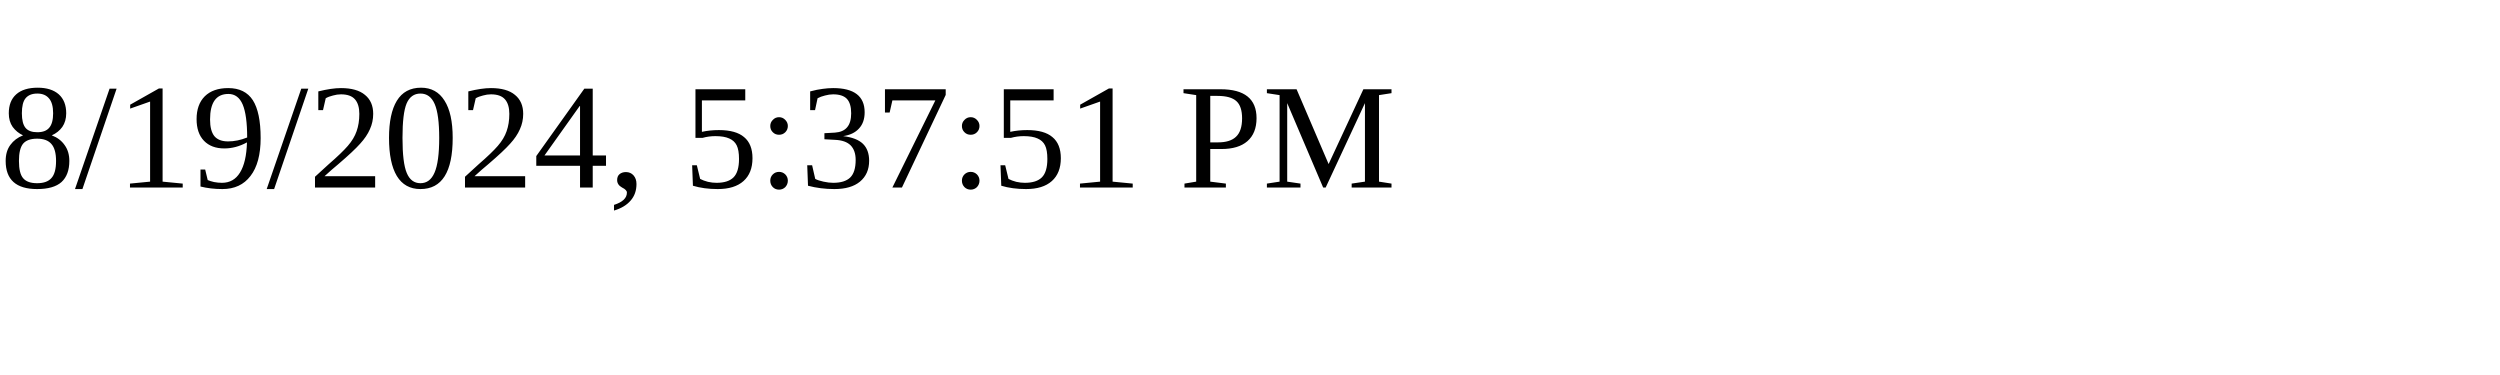
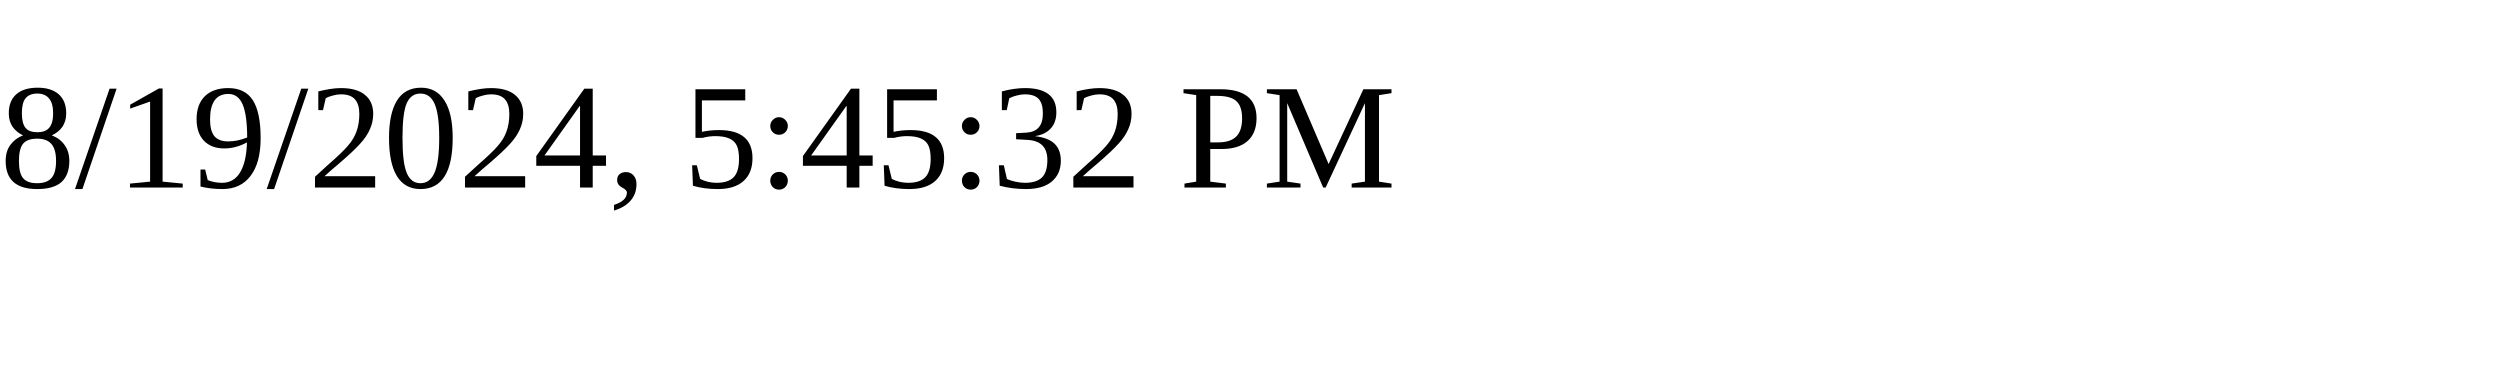
<svg xmlns="http://www.w3.org/2000/svg" height="30" width="200">
-   <text x="0" y="15">8/19/2024, 5:37:51 PM</text>
+   <text x="0" y="15">8/19/2024, 5:45:32 PM</text>
</svg>
